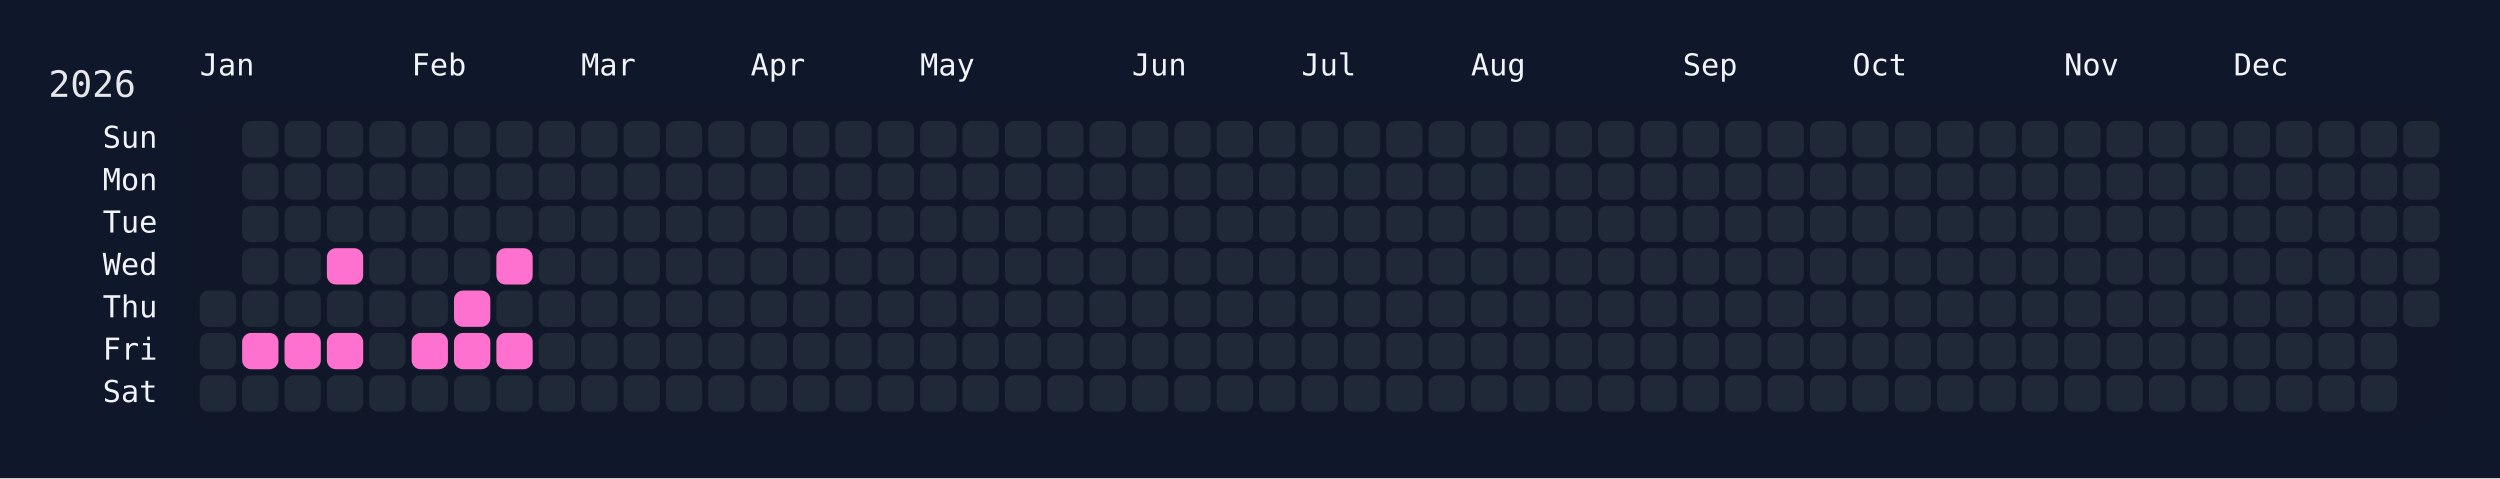
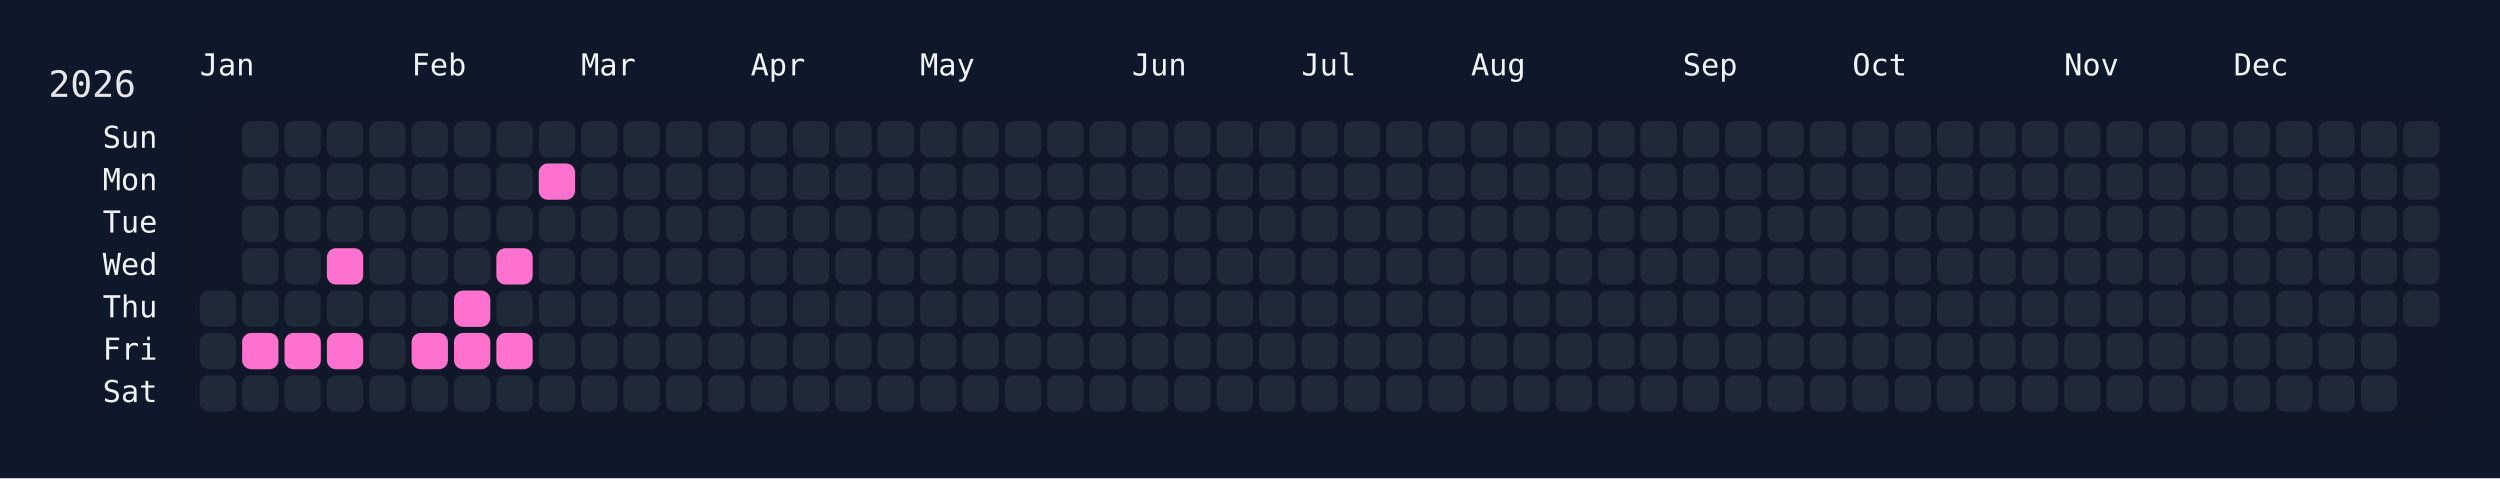
<svg xmlns="http://www.w3.org/2000/svg" width="826" height="158" viewBox="0 0 826 158">
  <rect width="826" height="158" fill="#0f172a" />
  <rect x="60" y="34" width="750" height="108" rx="12" ry="12" fill="rgba(15, 23, 42, 0.8)" />
  <text x="16" y="32" font-size="12" fill="#e5e7eb" font-family="JetBrains Mono, ui-monospace, SFMono-Regular, Menlo, Monaco, Consolas, monospace">2026</text>
  <text x="66" y="18" font-size="10" fill="#f1f5f9" font-family="JetBrains Mono, ui-monospace, SFMono-Regular, Menlo, Monaco, Consolas, monospace" dominant-baseline="hanging">Jan</text>
  <text x="136" y="18" font-size="10" fill="#f1f5f9" font-family="JetBrains Mono, ui-monospace, SFMono-Regular, Menlo, Monaco, Consolas, monospace" dominant-baseline="hanging">Feb</text>
  <text x="192" y="18" font-size="10" fill="#f1f5f9" font-family="JetBrains Mono, ui-monospace, SFMono-Regular, Menlo, Monaco, Consolas, monospace" dominant-baseline="hanging">Mar</text>
  <text x="248" y="18" font-size="10" fill="#f1f5f9" font-family="JetBrains Mono, ui-monospace, SFMono-Regular, Menlo, Monaco, Consolas, monospace" dominant-baseline="hanging">Apr</text>
  <text x="304" y="18" font-size="10" fill="#f1f5f9" font-family="JetBrains Mono, ui-monospace, SFMono-Regular, Menlo, Monaco, Consolas, monospace" dominant-baseline="hanging">May</text>
  <text x="374" y="18" font-size="10" fill="#f1f5f9" font-family="JetBrains Mono, ui-monospace, SFMono-Regular, Menlo, Monaco, Consolas, monospace" dominant-baseline="hanging">Jun</text>
  <text x="430" y="18" font-size="10" fill="#f1f5f9" font-family="JetBrains Mono, ui-monospace, SFMono-Regular, Menlo, Monaco, Consolas, monospace" dominant-baseline="hanging">Jul</text>
  <text x="486" y="18" font-size="10" fill="#f1f5f9" font-family="JetBrains Mono, ui-monospace, SFMono-Regular, Menlo, Monaco, Consolas, monospace" dominant-baseline="hanging">Aug</text>
  <text x="556" y="18" font-size="10" fill="#f1f5f9" font-family="JetBrains Mono, ui-monospace, SFMono-Regular, Menlo, Monaco, Consolas, monospace" dominant-baseline="hanging">Sep</text>
  <text x="612" y="18" font-size="10" fill="#f1f5f9" font-family="JetBrains Mono, ui-monospace, SFMono-Regular, Menlo, Monaco, Consolas, monospace" dominant-baseline="hanging">Oct</text>
  <text x="682" y="18" font-size="10" fill="#f1f5f9" font-family="JetBrains Mono, ui-monospace, SFMono-Regular, Menlo, Monaco, Consolas, monospace" dominant-baseline="hanging">Nov</text>
  <text x="738" y="18" font-size="10" fill="#f1f5f9" font-family="JetBrains Mono, ui-monospace, SFMono-Regular, Menlo, Monaco, Consolas, monospace" dominant-baseline="hanging">Dec</text>
  <text x="52" y="46.0" font-size="10" fill="#f1f5f9" font-family="JetBrains Mono, ui-monospace, SFMono-Regular, Menlo, Monaco, Consolas, monospace" text-anchor="end" dominant-baseline="middle">Sun</text>
  <text x="52" y="60.0" font-size="10" fill="#f1f5f9" font-family="JetBrains Mono, ui-monospace, SFMono-Regular, Menlo, Monaco, Consolas, monospace" text-anchor="end" dominant-baseline="middle">Mon</text>
  <text x="52" y="74.0" font-size="10" fill="#f1f5f9" font-family="JetBrains Mono, ui-monospace, SFMono-Regular, Menlo, Monaco, Consolas, monospace" text-anchor="end" dominant-baseline="middle">Tue</text>
  <text x="52" y="88.0" font-size="10" fill="#f1f5f9" font-family="JetBrains Mono, ui-monospace, SFMono-Regular, Menlo, Monaco, Consolas, monospace" text-anchor="end" dominant-baseline="middle">Wed</text>
  <text x="52" y="102.0" font-size="10" fill="#f1f5f9" font-family="JetBrains Mono, ui-monospace, SFMono-Regular, Menlo, Monaco, Consolas, monospace" text-anchor="end" dominant-baseline="middle">Thu</text>
  <text x="52" y="116.0" font-size="10" fill="#f1f5f9" font-family="JetBrains Mono, ui-monospace, SFMono-Regular, Menlo, Monaco, Consolas, monospace" text-anchor="end" dominant-baseline="middle">Fri</text>
  <text x="52" y="130.0" font-size="10" fill="#f1f5f9" font-family="JetBrains Mono, ui-monospace, SFMono-Regular, Menlo, Monaco, Consolas, monospace" text-anchor="end" dominant-baseline="middle">Sat</text>
  <g transform="translate(66,40)">
    <rect x="0" y="56" width="12" height="12" rx="3" ry="3" fill="#1f2937" data-date="2026-01-01" />
    <rect x="0" y="70" width="12" height="12" rx="3" ry="3" fill="#1f2937" data-date="2026-01-02" />
    <rect x="0" y="84" width="12" height="12" rx="3" ry="3" fill="#1f2937" data-date="2026-01-03" />
    <rect x="14" y="0" width="12" height="12" rx="3" ry="3" fill="#1f2937" data-date="2026-01-04" />
    <rect x="14" y="14" width="12" height="12" rx="3" ry="3" fill="#1f2937" data-date="2026-01-05" />
    <rect x="14" y="28" width="12" height="12" rx="3" ry="3" fill="#1f2937" data-date="2026-01-06" />
    <rect x="14" y="42" width="12" height="12" rx="3" ry="3" fill="#1f2937" data-date="2026-01-07" />
    <rect x="14" y="56" width="12" height="12" rx="3" ry="3" fill="#1f2937" data-date="2026-01-08" />
    <rect x="14" y="70" width="12" height="12" rx="3" ry="3" fill="#ff71ce" data-date="2026-01-09" />
    <rect x="14" y="84" width="12" height="12" rx="3" ry="3" fill="#1f2937" data-date="2026-01-10" />
    <rect x="28" y="0" width="12" height="12" rx="3" ry="3" fill="#1f2937" data-date="2026-01-11" />
    <rect x="28" y="14" width="12" height="12" rx="3" ry="3" fill="#1f2937" data-date="2026-01-12" />
    <rect x="28" y="28" width="12" height="12" rx="3" ry="3" fill="#1f2937" data-date="2026-01-13" />
    <rect x="28" y="42" width="12" height="12" rx="3" ry="3" fill="#1f2937" data-date="2026-01-14" />
    <rect x="28" y="56" width="12" height="12" rx="3" ry="3" fill="#1f2937" data-date="2026-01-15" />
    <rect x="28" y="70" width="12" height="12" rx="3" ry="3" fill="#ff71ce" data-date="2026-01-16" />
    <rect x="28" y="84" width="12" height="12" rx="3" ry="3" fill="#1f2937" data-date="2026-01-17" />
    <rect x="42" y="0" width="12" height="12" rx="3" ry="3" fill="#1f2937" data-date="2026-01-18" />
    <rect x="42" y="14" width="12" height="12" rx="3" ry="3" fill="#1f2937" data-date="2026-01-19" />
    <rect x="42" y="28" width="12" height="12" rx="3" ry="3" fill="#1f2937" data-date="2026-01-20" />
    <rect x="42" y="42" width="12" height="12" rx="3" ry="3" fill="#ff71ce" data-date="2026-01-21" />
    <rect x="42" y="56" width="12" height="12" rx="3" ry="3" fill="#1f2937" data-date="2026-01-22" />
    <rect x="42" y="70" width="12" height="12" rx="3" ry="3" fill="#ff71ce" data-date="2026-01-23" />
    <rect x="42" y="84" width="12" height="12" rx="3" ry="3" fill="#1f2937" data-date="2026-01-24" />
    <rect x="56" y="0" width="12" height="12" rx="3" ry="3" fill="#1f2937" data-date="2026-01-25" />
    <rect x="56" y="14" width="12" height="12" rx="3" ry="3" fill="#1f2937" data-date="2026-01-26" />
    <rect x="56" y="28" width="12" height="12" rx="3" ry="3" fill="#1f2937" data-date="2026-01-27" />
    <rect x="56" y="42" width="12" height="12" rx="3" ry="3" fill="#1f2937" data-date="2026-01-28" />
    <rect x="56" y="56" width="12" height="12" rx="3" ry="3" fill="#1f2937" data-date="2026-01-29" />
    <rect x="56" y="70" width="12" height="12" rx="3" ry="3" fill="#1f2937" data-date="2026-01-30" />
    <rect x="56" y="84" width="12" height="12" rx="3" ry="3" fill="#1f2937" data-date="2026-01-31" />
    <rect x="70" y="0" width="12" height="12" rx="3" ry="3" fill="#1f2937" data-date="2026-02-01" />
    <rect x="70" y="14" width="12" height="12" rx="3" ry="3" fill="#1f2937" data-date="2026-02-02" />
    <rect x="70" y="28" width="12" height="12" rx="3" ry="3" fill="#1f2937" data-date="2026-02-03" />
    <rect x="70" y="42" width="12" height="12" rx="3" ry="3" fill="#1f2937" data-date="2026-02-04" />
    <rect x="70" y="56" width="12" height="12" rx="3" ry="3" fill="#1f2937" data-date="2026-02-05" />
    <rect x="70" y="70" width="12" height="12" rx="3" ry="3" fill="#ff71ce" data-date="2026-02-06" />
    <rect x="70" y="84" width="12" height="12" rx="3" ry="3" fill="#1f2937" data-date="2026-02-07" />
    <rect x="84" y="0" width="12" height="12" rx="3" ry="3" fill="#1f2937" data-date="2026-02-08" />
    <rect x="84" y="14" width="12" height="12" rx="3" ry="3" fill="#1f2937" data-date="2026-02-09" />
    <rect x="84" y="28" width="12" height="12" rx="3" ry="3" fill="#1f2937" data-date="2026-02-10" />
    <rect x="84" y="42" width="12" height="12" rx="3" ry="3" fill="#1f2937" data-date="2026-02-11" />
    <rect x="84" y="56" width="12" height="12" rx="3" ry="3" fill="#ff71ce" data-date="2026-02-12" />
    <rect x="84" y="70" width="12" height="12" rx="3" ry="3" fill="#ff71ce" data-date="2026-02-13" />
    <rect x="84" y="84" width="12" height="12" rx="3" ry="3" fill="#1f2937" data-date="2026-02-14" />
    <rect x="98" y="0" width="12" height="12" rx="3" ry="3" fill="#1f2937" data-date="2026-02-15" />
    <rect x="98" y="14" width="12" height="12" rx="3" ry="3" fill="#1f2937" data-date="2026-02-16" />
    <rect x="98" y="28" width="12" height="12" rx="3" ry="3" fill="#1f2937" data-date="2026-02-17" />
    <rect x="98" y="42" width="12" height="12" rx="3" ry="3" fill="#ff71ce" data-date="2026-02-18" />
    <rect x="98" y="56" width="12" height="12" rx="3" ry="3" fill="#1f2937" data-date="2026-02-19" />
    <rect x="98" y="70" width="12" height="12" rx="3" ry="3" fill="#ff71ce" data-date="2026-02-20" />
    <rect x="98" y="84" width="12" height="12" rx="3" ry="3" fill="#1f2937" data-date="2026-02-21" />
    <rect x="112" y="0" width="12" height="12" rx="3" ry="3" fill="#1f2937" data-date="2026-02-22" />
-     <rect x="112" y="14" width="12" height="12" rx="3" ry="3" fill="#1f2937" data-date="2026-02-23" />
+     <rect x="112" y="14" width="12" height="12" rx="3" ry="3" fill="#ff71ce" data-date="2026-02-23" />
    <rect x="112" y="28" width="12" height="12" rx="3" ry="3" fill="#1f2937" data-date="2026-02-24" />
    <rect x="112" y="42" width="12" height="12" rx="3" ry="3" fill="#1f2937" data-date="2026-02-25" />
    <rect x="112" y="56" width="12" height="12" rx="3" ry="3" fill="#1f2937" data-date="2026-02-26" />
    <rect x="112" y="70" width="12" height="12" rx="3" ry="3" fill="#1f2937" data-date="2026-02-27" />
    <rect x="112" y="84" width="12" height="12" rx="3" ry="3" fill="#1f2937" data-date="2026-02-28" />
    <rect x="126" y="0" width="12" height="12" rx="3" ry="3" fill="#1f2937" data-date="2026-03-01" />
    <rect x="126" y="14" width="12" height="12" rx="3" ry="3" fill="#1f2937" data-date="2026-03-02" />
    <rect x="126" y="28" width="12" height="12" rx="3" ry="3" fill="#1f2937" data-date="2026-03-03" />
    <rect x="126" y="42" width="12" height="12" rx="3" ry="3" fill="#1f2937" data-date="2026-03-04" />
    <rect x="126" y="56" width="12" height="12" rx="3" ry="3" fill="#1f2937" data-date="2026-03-05" />
    <rect x="126" y="70" width="12" height="12" rx="3" ry="3" fill="#1f2937" data-date="2026-03-06" />
    <rect x="126" y="84" width="12" height="12" rx="3" ry="3" fill="#1f2937" data-date="2026-03-07" />
    <rect x="140" y="0" width="12" height="12" rx="3" ry="3" fill="#1f2937" data-date="2026-03-08" />
    <rect x="140" y="14" width="12" height="12" rx="3" ry="3" fill="#1f2937" data-date="2026-03-09" />
    <rect x="140" y="28" width="12" height="12" rx="3" ry="3" fill="#1f2937" data-date="2026-03-10" />
    <rect x="140" y="42" width="12" height="12" rx="3" ry="3" fill="#1f2937" data-date="2026-03-11" />
    <rect x="140" y="56" width="12" height="12" rx="3" ry="3" fill="#1f2937" data-date="2026-03-12" />
    <rect x="140" y="70" width="12" height="12" rx="3" ry="3" fill="#1f2937" data-date="2026-03-13" />
    <rect x="140" y="84" width="12" height="12" rx="3" ry="3" fill="#1f2937" data-date="2026-03-14" />
    <rect x="154" y="0" width="12" height="12" rx="3" ry="3" fill="#1f2937" data-date="2026-03-15" />
    <rect x="154" y="14" width="12" height="12" rx="3" ry="3" fill="#1f2937" data-date="2026-03-16" />
    <rect x="154" y="28" width="12" height="12" rx="3" ry="3" fill="#1f2937" data-date="2026-03-17" />
    <rect x="154" y="42" width="12" height="12" rx="3" ry="3" fill="#1f2937" data-date="2026-03-18" />
    <rect x="154" y="56" width="12" height="12" rx="3" ry="3" fill="#1f2937" data-date="2026-03-19" />
    <rect x="154" y="70" width="12" height="12" rx="3" ry="3" fill="#1f2937" data-date="2026-03-20" />
    <rect x="154" y="84" width="12" height="12" rx="3" ry="3" fill="#1f2937" data-date="2026-03-21" />
    <rect x="168" y="0" width="12" height="12" rx="3" ry="3" fill="#1f2937" data-date="2026-03-22" />
    <rect x="168" y="14" width="12" height="12" rx="3" ry="3" fill="#1f2937" data-date="2026-03-23" />
    <rect x="168" y="28" width="12" height="12" rx="3" ry="3" fill="#1f2937" data-date="2026-03-24" />
    <rect x="168" y="42" width="12" height="12" rx="3" ry="3" fill="#1f2937" data-date="2026-03-25" />
    <rect x="168" y="56" width="12" height="12" rx="3" ry="3" fill="#1f2937" data-date="2026-03-26" />
    <rect x="168" y="70" width="12" height="12" rx="3" ry="3" fill="#1f2937" data-date="2026-03-27" />
    <rect x="168" y="84" width="12" height="12" rx="3" ry="3" fill="#1f2937" data-date="2026-03-28" />
    <rect x="182" y="0" width="12" height="12" rx="3" ry="3" fill="#1f2937" data-date="2026-03-29" />
    <rect x="182" y="14" width="12" height="12" rx="3" ry="3" fill="#1f2937" data-date="2026-03-30" />
    <rect x="182" y="28" width="12" height="12" rx="3" ry="3" fill="#1f2937" data-date="2026-03-31" />
    <rect x="182" y="42" width="12" height="12" rx="3" ry="3" fill="#1f2937" data-date="2026-04-01" />
    <rect x="182" y="56" width="12" height="12" rx="3" ry="3" fill="#1f2937" data-date="2026-04-02" />
    <rect x="182" y="70" width="12" height="12" rx="3" ry="3" fill="#1f2937" data-date="2026-04-03" />
    <rect x="182" y="84" width="12" height="12" rx="3" ry="3" fill="#1f2937" data-date="2026-04-04" />
    <rect x="196" y="0" width="12" height="12" rx="3" ry="3" fill="#1f2937" data-date="2026-04-05" />
    <rect x="196" y="14" width="12" height="12" rx="3" ry="3" fill="#1f2937" data-date="2026-04-06" />
    <rect x="196" y="28" width="12" height="12" rx="3" ry="3" fill="#1f2937" data-date="2026-04-07" />
    <rect x="196" y="42" width="12" height="12" rx="3" ry="3" fill="#1f2937" data-date="2026-04-08" />
    <rect x="196" y="56" width="12" height="12" rx="3" ry="3" fill="#1f2937" data-date="2026-04-09" />
    <rect x="196" y="70" width="12" height="12" rx="3" ry="3" fill="#1f2937" data-date="2026-04-10" />
    <rect x="196" y="84" width="12" height="12" rx="3" ry="3" fill="#1f2937" data-date="2026-04-11" />
    <rect x="210" y="0" width="12" height="12" rx="3" ry="3" fill="#1f2937" data-date="2026-04-12" />
    <rect x="210" y="14" width="12" height="12" rx="3" ry="3" fill="#1f2937" data-date="2026-04-13" />
    <rect x="210" y="28" width="12" height="12" rx="3" ry="3" fill="#1f2937" data-date="2026-04-14" />
    <rect x="210" y="42" width="12" height="12" rx="3" ry="3" fill="#1f2937" data-date="2026-04-15" />
    <rect x="210" y="56" width="12" height="12" rx="3" ry="3" fill="#1f2937" data-date="2026-04-16" />
    <rect x="210" y="70" width="12" height="12" rx="3" ry="3" fill="#1f2937" data-date="2026-04-17" />
    <rect x="210" y="84" width="12" height="12" rx="3" ry="3" fill="#1f2937" data-date="2026-04-18" />
    <rect x="224" y="0" width="12" height="12" rx="3" ry="3" fill="#1f2937" data-date="2026-04-19" />
    <rect x="224" y="14" width="12" height="12" rx="3" ry="3" fill="#1f2937" data-date="2026-04-20" />
    <rect x="224" y="28" width="12" height="12" rx="3" ry="3" fill="#1f2937" data-date="2026-04-21" />
    <rect x="224" y="42" width="12" height="12" rx="3" ry="3" fill="#1f2937" data-date="2026-04-22" />
    <rect x="224" y="56" width="12" height="12" rx="3" ry="3" fill="#1f2937" data-date="2026-04-23" />
    <rect x="224" y="70" width="12" height="12" rx="3" ry="3" fill="#1f2937" data-date="2026-04-24" />
    <rect x="224" y="84" width="12" height="12" rx="3" ry="3" fill="#1f2937" data-date="2026-04-25" />
    <rect x="238" y="0" width="12" height="12" rx="3" ry="3" fill="#1f2937" data-date="2026-04-26" />
    <rect x="238" y="14" width="12" height="12" rx="3" ry="3" fill="#1f2937" data-date="2026-04-27" />
    <rect x="238" y="28" width="12" height="12" rx="3" ry="3" fill="#1f2937" data-date="2026-04-28" />
    <rect x="238" y="42" width="12" height="12" rx="3" ry="3" fill="#1f2937" data-date="2026-04-29" />
    <rect x="238" y="56" width="12" height="12" rx="3" ry="3" fill="#1f2937" data-date="2026-04-30" />
    <rect x="238" y="70" width="12" height="12" rx="3" ry="3" fill="#1f2937" data-date="2026-05-01" />
    <rect x="238" y="84" width="12" height="12" rx="3" ry="3" fill="#1f2937" data-date="2026-05-02" />
    <rect x="252" y="0" width="12" height="12" rx="3" ry="3" fill="#1f2937" data-date="2026-05-03" />
    <rect x="252" y="14" width="12" height="12" rx="3" ry="3" fill="#1f2937" data-date="2026-05-04" />
    <rect x="252" y="28" width="12" height="12" rx="3" ry="3" fill="#1f2937" data-date="2026-05-05" />
    <rect x="252" y="42" width="12" height="12" rx="3" ry="3" fill="#1f2937" data-date="2026-05-06" />
    <rect x="252" y="56" width="12" height="12" rx="3" ry="3" fill="#1f2937" data-date="2026-05-07" />
    <rect x="252" y="70" width="12" height="12" rx="3" ry="3" fill="#1f2937" data-date="2026-05-08" />
    <rect x="252" y="84" width="12" height="12" rx="3" ry="3" fill="#1f2937" data-date="2026-05-09" />
    <rect x="266" y="0" width="12" height="12" rx="3" ry="3" fill="#1f2937" data-date="2026-05-10" />
    <rect x="266" y="14" width="12" height="12" rx="3" ry="3" fill="#1f2937" data-date="2026-05-11" />
    <rect x="266" y="28" width="12" height="12" rx="3" ry="3" fill="#1f2937" data-date="2026-05-12" />
    <rect x="266" y="42" width="12" height="12" rx="3" ry="3" fill="#1f2937" data-date="2026-05-13" />
    <rect x="266" y="56" width="12" height="12" rx="3" ry="3" fill="#1f2937" data-date="2026-05-14" />
    <rect x="266" y="70" width="12" height="12" rx="3" ry="3" fill="#1f2937" data-date="2026-05-15" />
    <rect x="266" y="84" width="12" height="12" rx="3" ry="3" fill="#1f2937" data-date="2026-05-16" />
    <rect x="280" y="0" width="12" height="12" rx="3" ry="3" fill="#1f2937" data-date="2026-05-17" />
    <rect x="280" y="14" width="12" height="12" rx="3" ry="3" fill="#1f2937" data-date="2026-05-18" />
    <rect x="280" y="28" width="12" height="12" rx="3" ry="3" fill="#1f2937" data-date="2026-05-19" />
    <rect x="280" y="42" width="12" height="12" rx="3" ry="3" fill="#1f2937" data-date="2026-05-20" />
    <rect x="280" y="56" width="12" height="12" rx="3" ry="3" fill="#1f2937" data-date="2026-05-21" />
    <rect x="280" y="70" width="12" height="12" rx="3" ry="3" fill="#1f2937" data-date="2026-05-22" />
    <rect x="280" y="84" width="12" height="12" rx="3" ry="3" fill="#1f2937" data-date="2026-05-23" />
    <rect x="294" y="0" width="12" height="12" rx="3" ry="3" fill="#1f2937" data-date="2026-05-24" />
    <rect x="294" y="14" width="12" height="12" rx="3" ry="3" fill="#1f2937" data-date="2026-05-25" />
    <rect x="294" y="28" width="12" height="12" rx="3" ry="3" fill="#1f2937" data-date="2026-05-26" />
    <rect x="294" y="42" width="12" height="12" rx="3" ry="3" fill="#1f2937" data-date="2026-05-27" />
    <rect x="294" y="56" width="12" height="12" rx="3" ry="3" fill="#1f2937" data-date="2026-05-28" />
    <rect x="294" y="70" width="12" height="12" rx="3" ry="3" fill="#1f2937" data-date="2026-05-29" />
    <rect x="294" y="84" width="12" height="12" rx="3" ry="3" fill="#1f2937" data-date="2026-05-30" />
    <rect x="308" y="0" width="12" height="12" rx="3" ry="3" fill="#1f2937" data-date="2026-05-31" />
    <rect x="308" y="14" width="12" height="12" rx="3" ry="3" fill="#1f2937" data-date="2026-06-01" />
    <rect x="308" y="28" width="12" height="12" rx="3" ry="3" fill="#1f2937" data-date="2026-06-02" />
    <rect x="308" y="42" width="12" height="12" rx="3" ry="3" fill="#1f2937" data-date="2026-06-03" />
    <rect x="308" y="56" width="12" height="12" rx="3" ry="3" fill="#1f2937" data-date="2026-06-04" />
    <rect x="308" y="70" width="12" height="12" rx="3" ry="3" fill="#1f2937" data-date="2026-06-05" />
    <rect x="308" y="84" width="12" height="12" rx="3" ry="3" fill="#1f2937" data-date="2026-06-06" />
    <rect x="322" y="0" width="12" height="12" rx="3" ry="3" fill="#1f2937" data-date="2026-06-07" />
    <rect x="322" y="14" width="12" height="12" rx="3" ry="3" fill="#1f2937" data-date="2026-06-08" />
    <rect x="322" y="28" width="12" height="12" rx="3" ry="3" fill="#1f2937" data-date="2026-06-09" />
    <rect x="322" y="42" width="12" height="12" rx="3" ry="3" fill="#1f2937" data-date="2026-06-10" />
    <rect x="322" y="56" width="12" height="12" rx="3" ry="3" fill="#1f2937" data-date="2026-06-11" />
    <rect x="322" y="70" width="12" height="12" rx="3" ry="3" fill="#1f2937" data-date="2026-06-12" />
    <rect x="322" y="84" width="12" height="12" rx="3" ry="3" fill="#1f2937" data-date="2026-06-13" />
    <rect x="336" y="0" width="12" height="12" rx="3" ry="3" fill="#1f2937" data-date="2026-06-14" />
    <rect x="336" y="14" width="12" height="12" rx="3" ry="3" fill="#1f2937" data-date="2026-06-15" />
    <rect x="336" y="28" width="12" height="12" rx="3" ry="3" fill="#1f2937" data-date="2026-06-16" />
    <rect x="336" y="42" width="12" height="12" rx="3" ry="3" fill="#1f2937" data-date="2026-06-17" />
    <rect x="336" y="56" width="12" height="12" rx="3" ry="3" fill="#1f2937" data-date="2026-06-18" />
    <rect x="336" y="70" width="12" height="12" rx="3" ry="3" fill="#1f2937" data-date="2026-06-19" />
    <rect x="336" y="84" width="12" height="12" rx="3" ry="3" fill="#1f2937" data-date="2026-06-20" />
    <rect x="350" y="0" width="12" height="12" rx="3" ry="3" fill="#1f2937" data-date="2026-06-21" />
    <rect x="350" y="14" width="12" height="12" rx="3" ry="3" fill="#1f2937" data-date="2026-06-22" />
    <rect x="350" y="28" width="12" height="12" rx="3" ry="3" fill="#1f2937" data-date="2026-06-23" />
    <rect x="350" y="42" width="12" height="12" rx="3" ry="3" fill="#1f2937" data-date="2026-06-24" />
    <rect x="350" y="56" width="12" height="12" rx="3" ry="3" fill="#1f2937" data-date="2026-06-25" />
    <rect x="350" y="70" width="12" height="12" rx="3" ry="3" fill="#1f2937" data-date="2026-06-26" />
    <rect x="350" y="84" width="12" height="12" rx="3" ry="3" fill="#1f2937" data-date="2026-06-27" />
    <rect x="364" y="0" width="12" height="12" rx="3" ry="3" fill="#1f2937" data-date="2026-06-28" />
    <rect x="364" y="14" width="12" height="12" rx="3" ry="3" fill="#1f2937" data-date="2026-06-29" />
    <rect x="364" y="28" width="12" height="12" rx="3" ry="3" fill="#1f2937" data-date="2026-06-30" />
    <rect x="364" y="42" width="12" height="12" rx="3" ry="3" fill="#1f2937" data-date="2026-07-01" />
    <rect x="364" y="56" width="12" height="12" rx="3" ry="3" fill="#1f2937" data-date="2026-07-02" />
    <rect x="364" y="70" width="12" height="12" rx="3" ry="3" fill="#1f2937" data-date="2026-07-03" />
    <rect x="364" y="84" width="12" height="12" rx="3" ry="3" fill="#1f2937" data-date="2026-07-04" />
    <rect x="378" y="0" width="12" height="12" rx="3" ry="3" fill="#1f2937" data-date="2026-07-05" />
    <rect x="378" y="14" width="12" height="12" rx="3" ry="3" fill="#1f2937" data-date="2026-07-06" />
    <rect x="378" y="28" width="12" height="12" rx="3" ry="3" fill="#1f2937" data-date="2026-07-07" />
    <rect x="378" y="42" width="12" height="12" rx="3" ry="3" fill="#1f2937" data-date="2026-07-08" />
    <rect x="378" y="56" width="12" height="12" rx="3" ry="3" fill="#1f2937" data-date="2026-07-09" />
    <rect x="378" y="70" width="12" height="12" rx="3" ry="3" fill="#1f2937" data-date="2026-07-10" />
    <rect x="378" y="84" width="12" height="12" rx="3" ry="3" fill="#1f2937" data-date="2026-07-11" />
    <rect x="392" y="0" width="12" height="12" rx="3" ry="3" fill="#1f2937" data-date="2026-07-12" />
    <rect x="392" y="14" width="12" height="12" rx="3" ry="3" fill="#1f2937" data-date="2026-07-13" />
    <rect x="392" y="28" width="12" height="12" rx="3" ry="3" fill="#1f2937" data-date="2026-07-14" />
    <rect x="392" y="42" width="12" height="12" rx="3" ry="3" fill="#1f2937" data-date="2026-07-15" />
    <rect x="392" y="56" width="12" height="12" rx="3" ry="3" fill="#1f2937" data-date="2026-07-16" />
    <rect x="392" y="70" width="12" height="12" rx="3" ry="3" fill="#1f2937" data-date="2026-07-17" />
    <rect x="392" y="84" width="12" height="12" rx="3" ry="3" fill="#1f2937" data-date="2026-07-18" />
    <rect x="406" y="0" width="12" height="12" rx="3" ry="3" fill="#1f2937" data-date="2026-07-19" />
    <rect x="406" y="14" width="12" height="12" rx="3" ry="3" fill="#1f2937" data-date="2026-07-20" />
    <rect x="406" y="28" width="12" height="12" rx="3" ry="3" fill="#1f2937" data-date="2026-07-21" />
    <rect x="406" y="42" width="12" height="12" rx="3" ry="3" fill="#1f2937" data-date="2026-07-22" />
    <rect x="406" y="56" width="12" height="12" rx="3" ry="3" fill="#1f2937" data-date="2026-07-23" />
    <rect x="406" y="70" width="12" height="12" rx="3" ry="3" fill="#1f2937" data-date="2026-07-24" />
    <rect x="406" y="84" width="12" height="12" rx="3" ry="3" fill="#1f2937" data-date="2026-07-25" />
    <rect x="420" y="0" width="12" height="12" rx="3" ry="3" fill="#1f2937" data-date="2026-07-26" />
    <rect x="420" y="14" width="12" height="12" rx="3" ry="3" fill="#1f2937" data-date="2026-07-27" />
    <rect x="420" y="28" width="12" height="12" rx="3" ry="3" fill="#1f2937" data-date="2026-07-28" />
    <rect x="420" y="42" width="12" height="12" rx="3" ry="3" fill="#1f2937" data-date="2026-07-29" />
    <rect x="420" y="56" width="12" height="12" rx="3" ry="3" fill="#1f2937" data-date="2026-07-30" />
    <rect x="420" y="70" width="12" height="12" rx="3" ry="3" fill="#1f2937" data-date="2026-07-31" />
    <rect x="420" y="84" width="12" height="12" rx="3" ry="3" fill="#1f2937" data-date="2026-08-01" />
    <rect x="434" y="0" width="12" height="12" rx="3" ry="3" fill="#1f2937" data-date="2026-08-02" />
    <rect x="434" y="14" width="12" height="12" rx="3" ry="3" fill="#1f2937" data-date="2026-08-03" />
    <rect x="434" y="28" width="12" height="12" rx="3" ry="3" fill="#1f2937" data-date="2026-08-04" />
    <rect x="434" y="42" width="12" height="12" rx="3" ry="3" fill="#1f2937" data-date="2026-08-05" />
    <rect x="434" y="56" width="12" height="12" rx="3" ry="3" fill="#1f2937" data-date="2026-08-06" />
    <rect x="434" y="70" width="12" height="12" rx="3" ry="3" fill="#1f2937" data-date="2026-08-07" />
    <rect x="434" y="84" width="12" height="12" rx="3" ry="3" fill="#1f2937" data-date="2026-08-08" />
    <rect x="448" y="0" width="12" height="12" rx="3" ry="3" fill="#1f2937" data-date="2026-08-09" />
    <rect x="448" y="14" width="12" height="12" rx="3" ry="3" fill="#1f2937" data-date="2026-08-10" />
    <rect x="448" y="28" width="12" height="12" rx="3" ry="3" fill="#1f2937" data-date="2026-08-11" />
    <rect x="448" y="42" width="12" height="12" rx="3" ry="3" fill="#1f2937" data-date="2026-08-12" />
    <rect x="448" y="56" width="12" height="12" rx="3" ry="3" fill="#1f2937" data-date="2026-08-13" />
    <rect x="448" y="70" width="12" height="12" rx="3" ry="3" fill="#1f2937" data-date="2026-08-14" />
    <rect x="448" y="84" width="12" height="12" rx="3" ry="3" fill="#1f2937" data-date="2026-08-15" />
    <rect x="462" y="0" width="12" height="12" rx="3" ry="3" fill="#1f2937" data-date="2026-08-16" />
    <rect x="462" y="14" width="12" height="12" rx="3" ry="3" fill="#1f2937" data-date="2026-08-17" />
    <rect x="462" y="28" width="12" height="12" rx="3" ry="3" fill="#1f2937" data-date="2026-08-18" />
    <rect x="462" y="42" width="12" height="12" rx="3" ry="3" fill="#1f2937" data-date="2026-08-19" />
    <rect x="462" y="56" width="12" height="12" rx="3" ry="3" fill="#1f2937" data-date="2026-08-20" />
    <rect x="462" y="70" width="12" height="12" rx="3" ry="3" fill="#1f2937" data-date="2026-08-21" />
    <rect x="462" y="84" width="12" height="12" rx="3" ry="3" fill="#1f2937" data-date="2026-08-22" />
    <rect x="476" y="0" width="12" height="12" rx="3" ry="3" fill="#1f2937" data-date="2026-08-23" />
    <rect x="476" y="14" width="12" height="12" rx="3" ry="3" fill="#1f2937" data-date="2026-08-24" />
    <rect x="476" y="28" width="12" height="12" rx="3" ry="3" fill="#1f2937" data-date="2026-08-25" />
    <rect x="476" y="42" width="12" height="12" rx="3" ry="3" fill="#1f2937" data-date="2026-08-26" />
    <rect x="476" y="56" width="12" height="12" rx="3" ry="3" fill="#1f2937" data-date="2026-08-27" />
    <rect x="476" y="70" width="12" height="12" rx="3" ry="3" fill="#1f2937" data-date="2026-08-28" />
    <rect x="476" y="84" width="12" height="12" rx="3" ry="3" fill="#1f2937" data-date="2026-08-29" />
    <rect x="490" y="0" width="12" height="12" rx="3" ry="3" fill="#1f2937" data-date="2026-08-30" />
    <rect x="490" y="14" width="12" height="12" rx="3" ry="3" fill="#1f2937" data-date="2026-08-31" />
    <rect x="490" y="28" width="12" height="12" rx="3" ry="3" fill="#1f2937" data-date="2026-09-01" />
    <rect x="490" y="42" width="12" height="12" rx="3" ry="3" fill="#1f2937" data-date="2026-09-02" />
    <rect x="490" y="56" width="12" height="12" rx="3" ry="3" fill="#1f2937" data-date="2026-09-03" />
    <rect x="490" y="70" width="12" height="12" rx="3" ry="3" fill="#1f2937" data-date="2026-09-04" />
    <rect x="490" y="84" width="12" height="12" rx="3" ry="3" fill="#1f2937" data-date="2026-09-05" />
    <rect x="504" y="0" width="12" height="12" rx="3" ry="3" fill="#1f2937" data-date="2026-09-06" />
    <rect x="504" y="14" width="12" height="12" rx="3" ry="3" fill="#1f2937" data-date="2026-09-07" />
    <rect x="504" y="28" width="12" height="12" rx="3" ry="3" fill="#1f2937" data-date="2026-09-08" />
    <rect x="504" y="42" width="12" height="12" rx="3" ry="3" fill="#1f2937" data-date="2026-09-09" />
    <rect x="504" y="56" width="12" height="12" rx="3" ry="3" fill="#1f2937" data-date="2026-09-10" />
    <rect x="504" y="70" width="12" height="12" rx="3" ry="3" fill="#1f2937" data-date="2026-09-11" />
    <rect x="504" y="84" width="12" height="12" rx="3" ry="3" fill="#1f2937" data-date="2026-09-12" />
    <rect x="518" y="0" width="12" height="12" rx="3" ry="3" fill="#1f2937" data-date="2026-09-13" />
    <rect x="518" y="14" width="12" height="12" rx="3" ry="3" fill="#1f2937" data-date="2026-09-14" />
    <rect x="518" y="28" width="12" height="12" rx="3" ry="3" fill="#1f2937" data-date="2026-09-15" />
    <rect x="518" y="42" width="12" height="12" rx="3" ry="3" fill="#1f2937" data-date="2026-09-16" />
    <rect x="518" y="56" width="12" height="12" rx="3" ry="3" fill="#1f2937" data-date="2026-09-17" />
    <rect x="518" y="70" width="12" height="12" rx="3" ry="3" fill="#1f2937" data-date="2026-09-18" />
    <rect x="518" y="84" width="12" height="12" rx="3" ry="3" fill="#1f2937" data-date="2026-09-19" />
    <rect x="532" y="0" width="12" height="12" rx="3" ry="3" fill="#1f2937" data-date="2026-09-20" />
    <rect x="532" y="14" width="12" height="12" rx="3" ry="3" fill="#1f2937" data-date="2026-09-21" />
    <rect x="532" y="28" width="12" height="12" rx="3" ry="3" fill="#1f2937" data-date="2026-09-22" />
    <rect x="532" y="42" width="12" height="12" rx="3" ry="3" fill="#1f2937" data-date="2026-09-23" />
    <rect x="532" y="56" width="12" height="12" rx="3" ry="3" fill="#1f2937" data-date="2026-09-24" />
    <rect x="532" y="70" width="12" height="12" rx="3" ry="3" fill="#1f2937" data-date="2026-09-25" />
    <rect x="532" y="84" width="12" height="12" rx="3" ry="3" fill="#1f2937" data-date="2026-09-26" />
    <rect x="546" y="0" width="12" height="12" rx="3" ry="3" fill="#1f2937" data-date="2026-09-27" />
    <rect x="546" y="14" width="12" height="12" rx="3" ry="3" fill="#1f2937" data-date="2026-09-28" />
    <rect x="546" y="28" width="12" height="12" rx="3" ry="3" fill="#1f2937" data-date="2026-09-29" />
    <rect x="546" y="42" width="12" height="12" rx="3" ry="3" fill="#1f2937" data-date="2026-09-30" />
    <rect x="546" y="56" width="12" height="12" rx="3" ry="3" fill="#1f2937" data-date="2026-10-01" />
    <rect x="546" y="70" width="12" height="12" rx="3" ry="3" fill="#1f2937" data-date="2026-10-02" />
    <rect x="546" y="84" width="12" height="12" rx="3" ry="3" fill="#1f2937" data-date="2026-10-03" />
    <rect x="560" y="0" width="12" height="12" rx="3" ry="3" fill="#1f2937" data-date="2026-10-04" />
    <rect x="560" y="14" width="12" height="12" rx="3" ry="3" fill="#1f2937" data-date="2026-10-05" />
    <rect x="560" y="28" width="12" height="12" rx="3" ry="3" fill="#1f2937" data-date="2026-10-06" />
    <rect x="560" y="42" width="12" height="12" rx="3" ry="3" fill="#1f2937" data-date="2026-10-07" />
    <rect x="560" y="56" width="12" height="12" rx="3" ry="3" fill="#1f2937" data-date="2026-10-08" />
    <rect x="560" y="70" width="12" height="12" rx="3" ry="3" fill="#1f2937" data-date="2026-10-09" />
    <rect x="560" y="84" width="12" height="12" rx="3" ry="3" fill="#1f2937" data-date="2026-10-10" />
    <rect x="574" y="0" width="12" height="12" rx="3" ry="3" fill="#1f2937" data-date="2026-10-11" />
    <rect x="574" y="14" width="12" height="12" rx="3" ry="3" fill="#1f2937" data-date="2026-10-12" />
    <rect x="574" y="28" width="12" height="12" rx="3" ry="3" fill="#1f2937" data-date="2026-10-13" />
    <rect x="574" y="42" width="12" height="12" rx="3" ry="3" fill="#1f2937" data-date="2026-10-14" />
    <rect x="574" y="56" width="12" height="12" rx="3" ry="3" fill="#1f2937" data-date="2026-10-15" />
    <rect x="574" y="70" width="12" height="12" rx="3" ry="3" fill="#1f2937" data-date="2026-10-16" />
    <rect x="574" y="84" width="12" height="12" rx="3" ry="3" fill="#1f2937" data-date="2026-10-17" />
    <rect x="588" y="0" width="12" height="12" rx="3" ry="3" fill="#1f2937" data-date="2026-10-18" />
    <rect x="588" y="14" width="12" height="12" rx="3" ry="3" fill="#1f2937" data-date="2026-10-19" />
    <rect x="588" y="28" width="12" height="12" rx="3" ry="3" fill="#1f2937" data-date="2026-10-20" />
    <rect x="588" y="42" width="12" height="12" rx="3" ry="3" fill="#1f2937" data-date="2026-10-21" />
    <rect x="588" y="56" width="12" height="12" rx="3" ry="3" fill="#1f2937" data-date="2026-10-22" />
    <rect x="588" y="70" width="12" height="12" rx="3" ry="3" fill="#1f2937" data-date="2026-10-23" />
    <rect x="588" y="84" width="12" height="12" rx="3" ry="3" fill="#1f2937" data-date="2026-10-24" />
    <rect x="602" y="0" width="12" height="12" rx="3" ry="3" fill="#1f2937" data-date="2026-10-25" />
    <rect x="602" y="14" width="12" height="12" rx="3" ry="3" fill="#1f2937" data-date="2026-10-26" />
    <rect x="602" y="28" width="12" height="12" rx="3" ry="3" fill="#1f2937" data-date="2026-10-27" />
    <rect x="602" y="42" width="12" height="12" rx="3" ry="3" fill="#1f2937" data-date="2026-10-28" />
    <rect x="602" y="56" width="12" height="12" rx="3" ry="3" fill="#1f2937" data-date="2026-10-29" />
    <rect x="602" y="70" width="12" height="12" rx="3" ry="3" fill="#1f2937" data-date="2026-10-30" />
    <rect x="602" y="84" width="12" height="12" rx="3" ry="3" fill="#1f2937" data-date="2026-10-31" />
    <rect x="616" y="0" width="12" height="12" rx="3" ry="3" fill="#1f2937" data-date="2026-11-01" />
    <rect x="616" y="14" width="12" height="12" rx="3" ry="3" fill="#1f2937" data-date="2026-11-02" />
    <rect x="616" y="28" width="12" height="12" rx="3" ry="3" fill="#1f2937" data-date="2026-11-03" />
    <rect x="616" y="42" width="12" height="12" rx="3" ry="3" fill="#1f2937" data-date="2026-11-04" />
    <rect x="616" y="56" width="12" height="12" rx="3" ry="3" fill="#1f2937" data-date="2026-11-05" />
    <rect x="616" y="70" width="12" height="12" rx="3" ry="3" fill="#1f2937" data-date="2026-11-06" />
    <rect x="616" y="84" width="12" height="12" rx="3" ry="3" fill="#1f2937" data-date="2026-11-07" />
    <rect x="630" y="0" width="12" height="12" rx="3" ry="3" fill="#1f2937" data-date="2026-11-08" />
    <rect x="630" y="14" width="12" height="12" rx="3" ry="3" fill="#1f2937" data-date="2026-11-09" />
    <rect x="630" y="28" width="12" height="12" rx="3" ry="3" fill="#1f2937" data-date="2026-11-10" />
    <rect x="630" y="42" width="12" height="12" rx="3" ry="3" fill="#1f2937" data-date="2026-11-11" />
    <rect x="630" y="56" width="12" height="12" rx="3" ry="3" fill="#1f2937" data-date="2026-11-12" />
    <rect x="630" y="70" width="12" height="12" rx="3" ry="3" fill="#1f2937" data-date="2026-11-13" />
    <rect x="630" y="84" width="12" height="12" rx="3" ry="3" fill="#1f2937" data-date="2026-11-14" />
    <rect x="644" y="0" width="12" height="12" rx="3" ry="3" fill="#1f2937" data-date="2026-11-15" />
    <rect x="644" y="14" width="12" height="12" rx="3" ry="3" fill="#1f2937" data-date="2026-11-16" />
    <rect x="644" y="28" width="12" height="12" rx="3" ry="3" fill="#1f2937" data-date="2026-11-17" />
    <rect x="644" y="42" width="12" height="12" rx="3" ry="3" fill="#1f2937" data-date="2026-11-18" />
    <rect x="644" y="56" width="12" height="12" rx="3" ry="3" fill="#1f2937" data-date="2026-11-19" />
    <rect x="644" y="70" width="12" height="12" rx="3" ry="3" fill="#1f2937" data-date="2026-11-20" />
    <rect x="644" y="84" width="12" height="12" rx="3" ry="3" fill="#1f2937" data-date="2026-11-21" />
    <rect x="658" y="0" width="12" height="12" rx="3" ry="3" fill="#1f2937" data-date="2026-11-22" />
    <rect x="658" y="14" width="12" height="12" rx="3" ry="3" fill="#1f2937" data-date="2026-11-23" />
    <rect x="658" y="28" width="12" height="12" rx="3" ry="3" fill="#1f2937" data-date="2026-11-24" />
    <rect x="658" y="42" width="12" height="12" rx="3" ry="3" fill="#1f2937" data-date="2026-11-25" />
    <rect x="658" y="56" width="12" height="12" rx="3" ry="3" fill="#1f2937" data-date="2026-11-26" />
    <rect x="658" y="70" width="12" height="12" rx="3" ry="3" fill="#1f2937" data-date="2026-11-27" />
    <rect x="658" y="84" width="12" height="12" rx="3" ry="3" fill="#1f2937" data-date="2026-11-28" />
    <rect x="672" y="0" width="12" height="12" rx="3" ry="3" fill="#1f2937" data-date="2026-11-29" />
    <rect x="672" y="14" width="12" height="12" rx="3" ry="3" fill="#1f2937" data-date="2026-11-30" />
    <rect x="672" y="28" width="12" height="12" rx="3" ry="3" fill="#1f2937" data-date="2026-12-01" />
    <rect x="672" y="42" width="12" height="12" rx="3" ry="3" fill="#1f2937" data-date="2026-12-02" />
    <rect x="672" y="56" width="12" height="12" rx="3" ry="3" fill="#1f2937" data-date="2026-12-03" />
    <rect x="672" y="70" width="12" height="12" rx="3" ry="3" fill="#1f2937" data-date="2026-12-04" />
    <rect x="672" y="84" width="12" height="12" rx="3" ry="3" fill="#1f2937" data-date="2026-12-05" />
    <rect x="686" y="0" width="12" height="12" rx="3" ry="3" fill="#1f2937" data-date="2026-12-06" />
    <rect x="686" y="14" width="12" height="12" rx="3" ry="3" fill="#1f2937" data-date="2026-12-07" />
    <rect x="686" y="28" width="12" height="12" rx="3" ry="3" fill="#1f2937" data-date="2026-12-08" />
    <rect x="686" y="42" width="12" height="12" rx="3" ry="3" fill="#1f2937" data-date="2026-12-09" />
    <rect x="686" y="56" width="12" height="12" rx="3" ry="3" fill="#1f2937" data-date="2026-12-10" />
    <rect x="686" y="70" width="12" height="12" rx="3" ry="3" fill="#1f2937" data-date="2026-12-11" />
    <rect x="686" y="84" width="12" height="12" rx="3" ry="3" fill="#1f2937" data-date="2026-12-12" />
    <rect x="700" y="0" width="12" height="12" rx="3" ry="3" fill="#1f2937" data-date="2026-12-13" />
    <rect x="700" y="14" width="12" height="12" rx="3" ry="3" fill="#1f2937" data-date="2026-12-14" />
    <rect x="700" y="28" width="12" height="12" rx="3" ry="3" fill="#1f2937" data-date="2026-12-15" />
    <rect x="700" y="42" width="12" height="12" rx="3" ry="3" fill="#1f2937" data-date="2026-12-16" />
    <rect x="700" y="56" width="12" height="12" rx="3" ry="3" fill="#1f2937" data-date="2026-12-17" />
    <rect x="700" y="70" width="12" height="12" rx="3" ry="3" fill="#1f2937" data-date="2026-12-18" />
    <rect x="700" y="84" width="12" height="12" rx="3" ry="3" fill="#1f2937" data-date="2026-12-19" />
    <rect x="714" y="0" width="12" height="12" rx="3" ry="3" fill="#1f2937" data-date="2026-12-20" />
    <rect x="714" y="14" width="12" height="12" rx="3" ry="3" fill="#1f2937" data-date="2026-12-21" />
    <rect x="714" y="28" width="12" height="12" rx="3" ry="3" fill="#1f2937" data-date="2026-12-22" />
    <rect x="714" y="42" width="12" height="12" rx="3" ry="3" fill="#1f2937" data-date="2026-12-23" />
    <rect x="714" y="56" width="12" height="12" rx="3" ry="3" fill="#1f2937" data-date="2026-12-24" />
    <rect x="714" y="70" width="12" height="12" rx="3" ry="3" fill="#1f2937" data-date="2026-12-25" />
    <rect x="714" y="84" width="12" height="12" rx="3" ry="3" fill="#1f2937" data-date="2026-12-26" />
    <rect x="728" y="0" width="12" height="12" rx="3" ry="3" fill="#1f2937" data-date="2026-12-27" />
    <rect x="728" y="14" width="12" height="12" rx="3" ry="3" fill="#1f2937" data-date="2026-12-28" />
    <rect x="728" y="28" width="12" height="12" rx="3" ry="3" fill="#1f2937" data-date="2026-12-29" />
    <rect x="728" y="42" width="12" height="12" rx="3" ry="3" fill="#1f2937" data-date="2026-12-30" />
    <rect x="728" y="56" width="12" height="12" rx="3" ry="3" fill="#1f2937" data-date="2026-12-31" />
  </g>
</svg>
